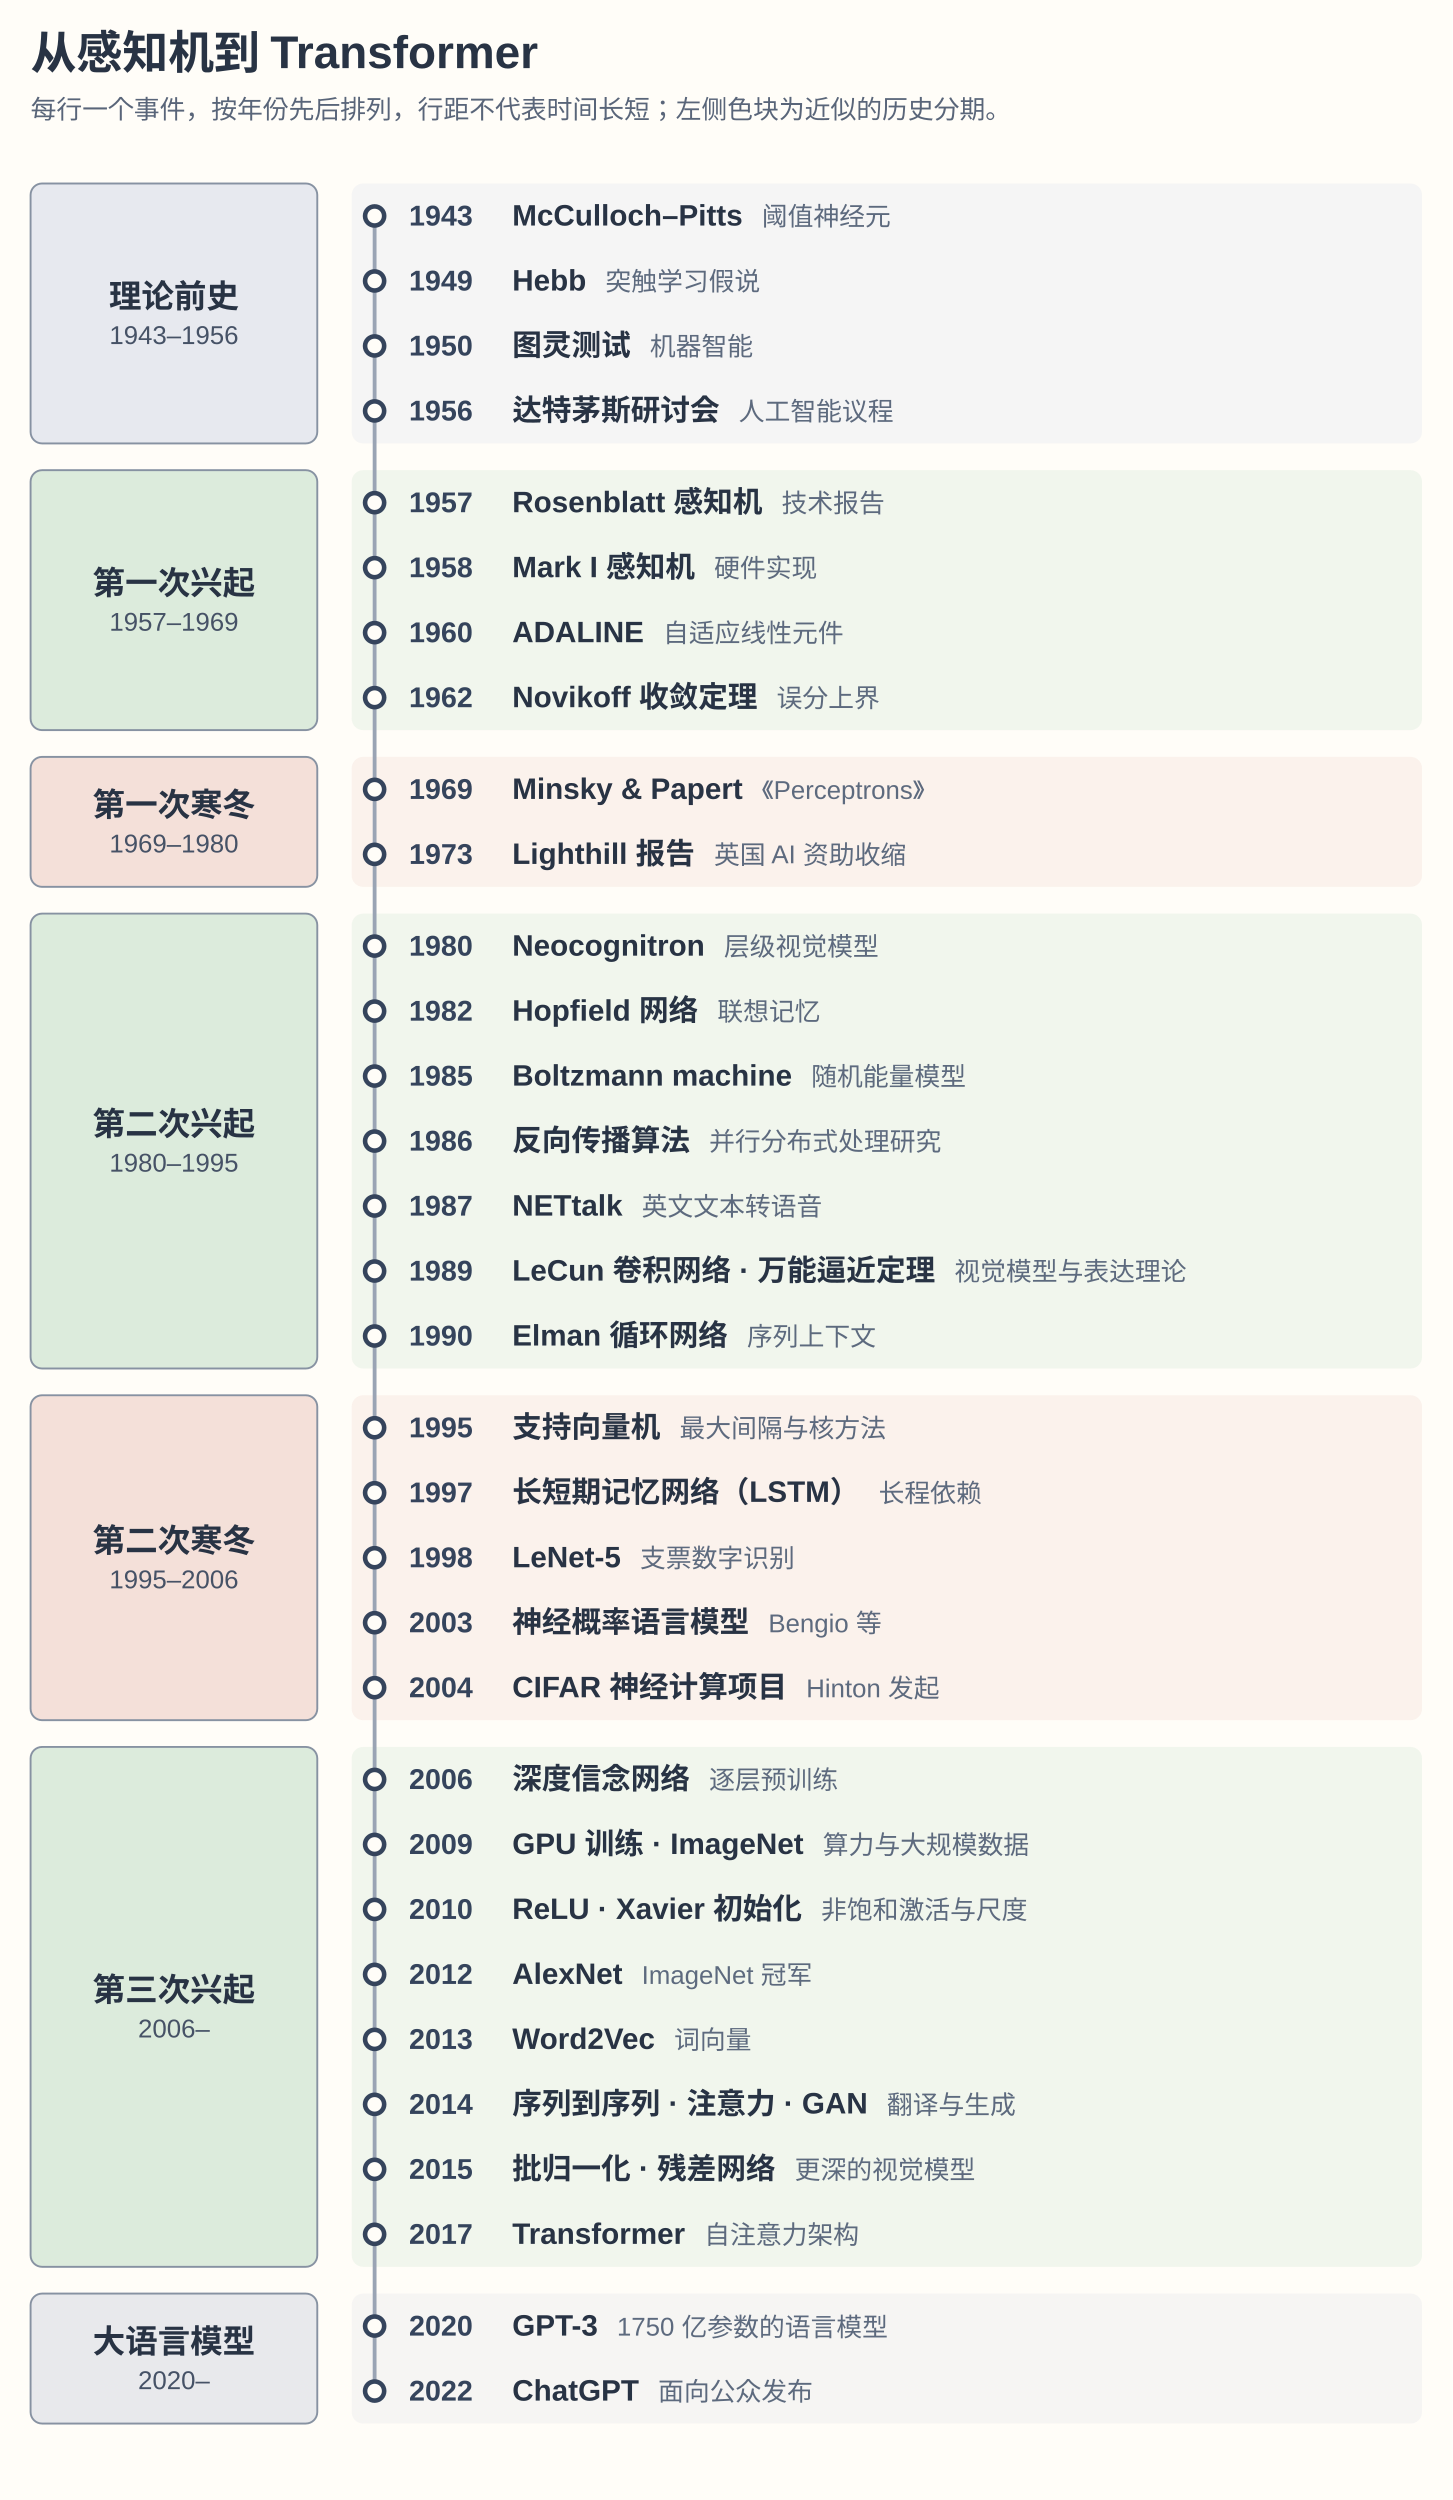
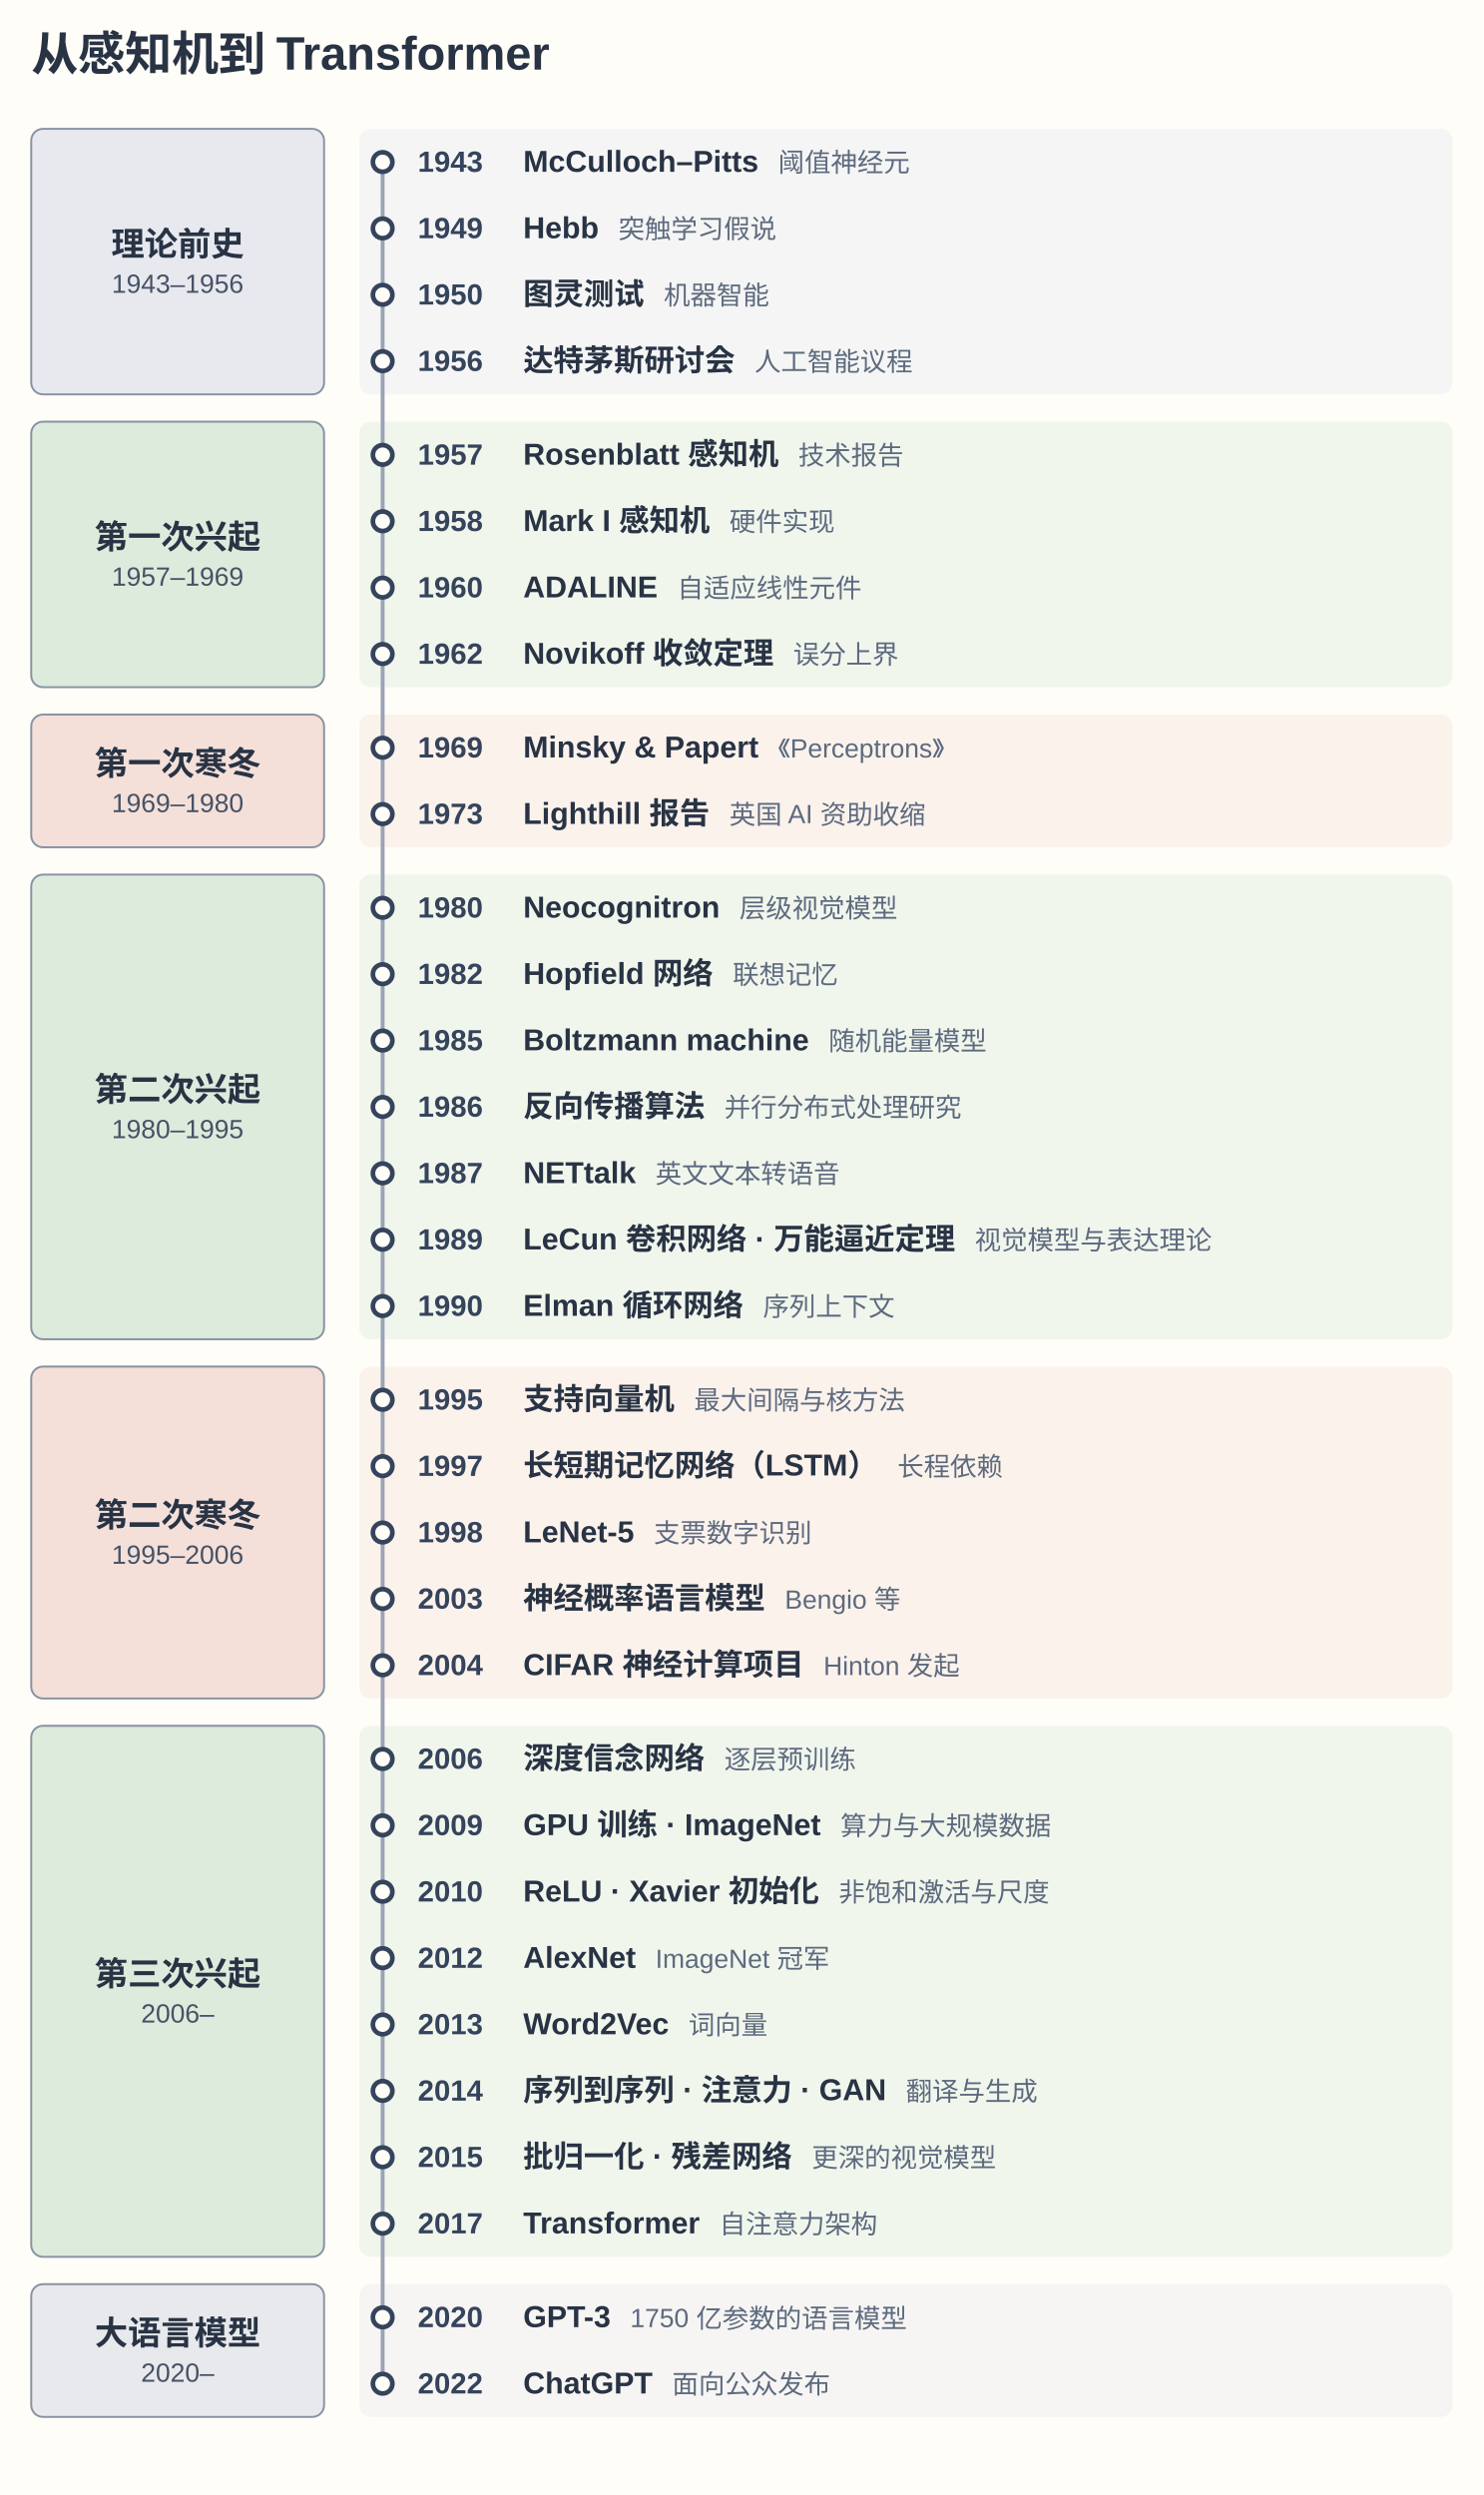
- <svg xmlns="http://www.w3.org/2000/svg" width="760" height="1308" viewBox="0 0 760 1308" role="img" aria-labelledby="title desc">
+ <svg xmlns="http://www.w3.org/2000/svg" width="760" height="1278" viewBox="0 0 760 1278" role="img" aria-labelledby="title desc">
  <style>text{font-family:Arial,"PingFang SC","Hiragino Sans GB","Microsoft YaHei",sans-serif;fill:#283344}.h{font-size:24px;font-weight:bold}.sub{font-size:13.5px;fill:#596579}.phase{font-size:17px;font-weight:bold}.range{font-size:13.5px;fill:#465266}.yr{font-size:15px;font-weight:bold;fill:#35445c}.name{font-size:15.5px;font-weight:600}.desc{font-size:13.5px;fill:#5d6a7e;font-weight:normal}.axis{stroke:#9aa4b4;stroke-width:2}.dot{fill:#fffdf8;stroke:#35445c;stroke-width:2.4}</style>
-   <rect width="760" height="1308" fill="#fffdf8" />
+   <rect width="760" height="1278" fill="#fffdf8" />
  <text class="h" x="16" y="36">从感知机到 Transformer</text>
-   <text class="sub" x="16" y="62">每行一个事件，按年份先后排列，行距不代表时间长短；左侧色块为近似的历史分期。</text>
-   <rect data-band="理论前史" x="16" y="96" width="150" height="136" rx="6" fill="#e7e9ef" stroke="#8792a2" />
-   <text class="phase" x="91.0" y="161.0" text-anchor="middle">理论前史</text>
-   <text class="range" x="91.0" y="180.0" text-anchor="middle">1943–1956</text>
-   <rect x="184" y="96" width="560" height="136" rx="6" fill="#e7e9ef" opacity="0.4" />
-   <rect data-band="第一次兴起" x="16" y="246" width="150" height="136" rx="6" fill="#dcebdc" stroke="#8792a2" />
-   <text class="phase" x="91.0" y="311.0" text-anchor="middle">第一次兴起</text>
-   <text class="range" x="91.0" y="330.0" text-anchor="middle">1957–1969</text>
-   <rect x="184" y="246" width="560" height="136" rx="6" fill="#dcebdc" opacity="0.4" />
-   <rect data-band="第一次寒冬" x="16" y="396" width="150" height="68" rx="6" fill="#f4e0d9" stroke="#8792a2" />
-   <text class="phase" x="91.0" y="427.0" text-anchor="middle">第一次寒冬</text>
-   <text class="range" x="91.0" y="446.0" text-anchor="middle">1969–1980</text>
-   <rect x="184" y="396" width="560" height="68" rx="6" fill="#f4e0d9" opacity="0.4" />
-   <rect data-band="第二次兴起" x="16" y="478" width="150" height="238" rx="6" fill="#dcebdc" stroke="#8792a2" />
-   <text class="phase" x="91.0" y="594.0" text-anchor="middle">第二次兴起</text>
-   <text class="range" x="91.0" y="613.0" text-anchor="middle">1980–1995</text>
-   <rect x="184" y="478" width="560" height="238" rx="6" fill="#dcebdc" opacity="0.4" />
-   <rect data-band="第二次寒冬" x="16" y="730" width="150" height="170" rx="6" fill="#f4e0d9" stroke="#8792a2" />
-   <text class="phase" x="91.0" y="812.0" text-anchor="middle">第二次寒冬</text>
-   <text class="range" x="91.0" y="831.0" text-anchor="middle">1995–2006</text>
-   <rect x="184" y="730" width="560" height="170" rx="6" fill="#f4e0d9" opacity="0.4" />
-   <rect data-band="第三次兴起" x="16" y="914" width="150" height="272" rx="6" fill="#dcebdc" stroke="#8792a2" />
-   <text class="phase" x="91.0" y="1047.0" text-anchor="middle">第三次兴起</text>
-   <text class="range" x="91.0" y="1066.0" text-anchor="middle">2006–</text>
-   <rect x="184" y="914" width="560" height="272" rx="6" fill="#dcebdc" opacity="0.4" />
-   <rect data-band="大语言模型" x="16" y="1200" width="150" height="68" rx="6" fill="#e8e9ec" stroke="#8792a2" />
-   <text class="phase" x="91.0" y="1231.0" text-anchor="middle">大语言模型</text>
-   <text class="range" x="91.0" y="1250.0" text-anchor="middle">2020–</text>
-   <rect x="184" y="1200" width="560" height="68" rx="6" fill="#e8e9ec" opacity="0.4" />
-   <line class="axis" x1="196" y1="113.0" x2="196" y2="1251.0" />
+   <rect data-band="理论前史" x="16" y="66" width="150" height="136" rx="6" fill="#e7e9ef" stroke="#8792a2" />
+   <text class="phase" x="91.0" y="131.0" text-anchor="middle">理论前史</text>
+   <text class="range" x="91.0" y="150.0" text-anchor="middle">1943–1956</text>
+   <rect x="184" y="66" width="560" height="136" rx="6" fill="#e7e9ef" opacity="0.4" />
+   <rect data-band="第一次兴起" x="16" y="216" width="150" height="136" rx="6" fill="#dcebdc" stroke="#8792a2" />
+   <text class="phase" x="91.0" y="281.0" text-anchor="middle">第一次兴起</text>
+   <text class="range" x="91.0" y="300.0" text-anchor="middle">1957–1969</text>
+   <rect x="184" y="216" width="560" height="136" rx="6" fill="#dcebdc" opacity="0.4" />
+   <rect data-band="第一次寒冬" x="16" y="366" width="150" height="68" rx="6" fill="#f4e0d9" stroke="#8792a2" />
+   <text class="phase" x="91.0" y="397.0" text-anchor="middle">第一次寒冬</text>
+   <text class="range" x="91.0" y="416.0" text-anchor="middle">1969–1980</text>
+   <rect x="184" y="366" width="560" height="68" rx="6" fill="#f4e0d9" opacity="0.4" />
+   <rect data-band="第二次兴起" x="16" y="448" width="150" height="238" rx="6" fill="#dcebdc" stroke="#8792a2" />
+   <text class="phase" x="91.0" y="564.0" text-anchor="middle">第二次兴起</text>
+   <text class="range" x="91.0" y="583.0" text-anchor="middle">1980–1995</text>
+   <rect x="184" y="448" width="560" height="238" rx="6" fill="#dcebdc" opacity="0.4" />
+   <rect data-band="第二次寒冬" x="16" y="700" width="150" height="170" rx="6" fill="#f4e0d9" stroke="#8792a2" />
+   <text class="phase" x="91.0" y="782.0" text-anchor="middle">第二次寒冬</text>
+   <text class="range" x="91.0" y="801.0" text-anchor="middle">1995–2006</text>
+   <rect x="184" y="700" width="560" height="170" rx="6" fill="#f4e0d9" opacity="0.4" />
+   <rect data-band="第三次兴起" x="16" y="884" width="150" height="272" rx="6" fill="#dcebdc" stroke="#8792a2" />
+   <text class="phase" x="91.0" y="1017.0" text-anchor="middle">第三次兴起</text>
+   <text class="range" x="91.0" y="1036.0" text-anchor="middle">2006–</text>
+   <rect x="184" y="884" width="560" height="272" rx="6" fill="#dcebdc" opacity="0.4" />
+   <rect data-band="大语言模型" x="16" y="1170" width="150" height="68" rx="6" fill="#e8e9ec" stroke="#8792a2" />
+   <text class="phase" x="91.0" y="1201.0" text-anchor="middle">大语言模型</text>
+   <text class="range" x="91.0" y="1220.0" text-anchor="middle">2020–</text>
+   <rect x="184" y="1170" width="560" height="68" rx="6" fill="#e8e9ec" opacity="0.4" />
+   <line class="axis" x1="196" y1="83.0" x2="196" y2="1221.0" />
  <g data-year="1943">
-     <circle class="dot" cx="196" cy="113.0" r="5" />
-     <text class="yr" x="214" y="118.0">1943</text>
-     <text class="name" x="268" y="118.0">McCulloch–Pitts<tspan class="desc" dx="10">阈值神经元</tspan>
+     <circle class="dot" cx="196" cy="83.0" r="5" />
+     <text class="yr" x="214" y="88.0">1943</text>
+     <text class="name" x="268" y="88.0">McCulloch–Pitts<tspan class="desc" dx="10">阈值神经元</tspan>
    </text>
  </g>
  <g data-year="1949">
-     <circle class="dot" cx="196" cy="147.0" r="5" />
-     <text class="yr" x="214" y="152.0">1949</text>
-     <text class="name" x="268" y="152.0">Hebb<tspan class="desc" dx="10">突触学习假说</tspan>
+     <circle class="dot" cx="196" cy="117.0" r="5" />
+     <text class="yr" x="214" y="122.0">1949</text>
+     <text class="name" x="268" y="122.0">Hebb<tspan class="desc" dx="10">突触学习假说</tspan>
    </text>
  </g>
  <g data-year="1950">
-     <circle class="dot" cx="196" cy="181.0" r="5" />
-     <text class="yr" x="214" y="186.0">1950</text>
-     <text class="name" x="268" y="186.0">图灵测试<tspan class="desc" dx="10">机器智能</tspan>
+     <circle class="dot" cx="196" cy="151.0" r="5" />
+     <text class="yr" x="214" y="156.0">1950</text>
+     <text class="name" x="268" y="156.0">图灵测试<tspan class="desc" dx="10">机器智能</tspan>
    </text>
  </g>
  <g data-year="1956">
-     <circle class="dot" cx="196" cy="215.0" r="5" />
-     <text class="yr" x="214" y="220.0">1956</text>
-     <text class="name" x="268" y="220.0">达特茅斯研讨会<tspan class="desc" dx="10">人工智能议程</tspan>
+     <circle class="dot" cx="196" cy="185.0" r="5" />
+     <text class="yr" x="214" y="190.0">1956</text>
+     <text class="name" x="268" y="190.0">达特茅斯研讨会<tspan class="desc" dx="10">人工智能议程</tspan>
    </text>
  </g>
  <g data-year="1957">
-     <circle class="dot" cx="196" cy="263.0" r="5" />
-     <text class="yr" x="214" y="268.0">1957</text>
-     <text class="name" x="268" y="268.0">Rosenblatt 感知机<tspan class="desc" dx="10">技术报告</tspan>
+     <circle class="dot" cx="196" cy="233.0" r="5" />
+     <text class="yr" x="214" y="238.0">1957</text>
+     <text class="name" x="268" y="238.0">Rosenblatt 感知机<tspan class="desc" dx="10">技术报告</tspan>
    </text>
  </g>
  <g data-year="1958">
-     <circle class="dot" cx="196" cy="297.0" r="5" />
-     <text class="yr" x="214" y="302.0">1958</text>
-     <text class="name" x="268" y="302.0">Mark I 感知机<tspan class="desc" dx="10">硬件实现</tspan>
+     <circle class="dot" cx="196" cy="267.0" r="5" />
+     <text class="yr" x="214" y="272.0">1958</text>
+     <text class="name" x="268" y="272.0">Mark I 感知机<tspan class="desc" dx="10">硬件实现</tspan>
    </text>
  </g>
  <g data-year="1960">
-     <circle class="dot" cx="196" cy="331.0" r="5" />
-     <text class="yr" x="214" y="336.0">1960</text>
-     <text class="name" x="268" y="336.0">ADALINE<tspan class="desc" dx="10">自适应线性元件</tspan>
+     <circle class="dot" cx="196" cy="301.0" r="5" />
+     <text class="yr" x="214" y="306.0">1960</text>
+     <text class="name" x="268" y="306.0">ADALINE<tspan class="desc" dx="10">自适应线性元件</tspan>
    </text>
  </g>
  <g data-year="1962">
-     <circle class="dot" cx="196" cy="365.0" r="5" />
-     <text class="yr" x="214" y="370.0">1962</text>
-     <text class="name" x="268" y="370.0">Novikoff 收敛定理<tspan class="desc" dx="10">误分上界</tspan>
+     <circle class="dot" cx="196" cy="335.0" r="5" />
+     <text class="yr" x="214" y="340.0">1962</text>
+     <text class="name" x="268" y="340.0">Novikoff 收敛定理<tspan class="desc" dx="10">误分上界</tspan>
    </text>
  </g>
  <g data-year="1969">
-     <circle class="dot" cx="196" cy="413.0" r="5" />
-     <text class="yr" x="214" y="418.0">1969</text>
-     <text class="name" x="268" y="418.0">Minsky &amp; Papert<tspan class="desc" dx="10">《Perceptrons》</tspan>
+     <circle class="dot" cx="196" cy="383.0" r="5" />
+     <text class="yr" x="214" y="388.0">1969</text>
+     <text class="name" x="268" y="388.0">Minsky &amp; Papert<tspan class="desc" dx="10">《Perceptrons》</tspan>
    </text>
  </g>
  <g data-year="1973">
-     <circle class="dot" cx="196" cy="447.0" r="5" />
-     <text class="yr" x="214" y="452.0">1973</text>
-     <text class="name" x="268" y="452.0">Lighthill 报告<tspan class="desc" dx="10">英国 AI 资助收缩</tspan>
+     <circle class="dot" cx="196" cy="417.0" r="5" />
+     <text class="yr" x="214" y="422.0">1973</text>
+     <text class="name" x="268" y="422.0">Lighthill 报告<tspan class="desc" dx="10">英国 AI 资助收缩</tspan>
    </text>
  </g>
  <g data-year="1980">
-     <circle class="dot" cx="196" cy="495.0" r="5" />
-     <text class="yr" x="214" y="500.0">1980</text>
-     <text class="name" x="268" y="500.0">Neocognitron<tspan class="desc" dx="10">层级视觉模型</tspan>
+     <circle class="dot" cx="196" cy="465.0" r="5" />
+     <text class="yr" x="214" y="470.0">1980</text>
+     <text class="name" x="268" y="470.0">Neocognitron<tspan class="desc" dx="10">层级视觉模型</tspan>
    </text>
  </g>
  <g data-year="1982">
-     <circle class="dot" cx="196" cy="529.0" r="5" />
-     <text class="yr" x="214" y="534.0">1982</text>
-     <text class="name" x="268" y="534.0">Hopfield 网络<tspan class="desc" dx="10">联想记忆</tspan>
+     <circle class="dot" cx="196" cy="499.0" r="5" />
+     <text class="yr" x="214" y="504.0">1982</text>
+     <text class="name" x="268" y="504.0">Hopfield 网络<tspan class="desc" dx="10">联想记忆</tspan>
    </text>
  </g>
  <g data-year="1985">
-     <circle class="dot" cx="196" cy="563.0" r="5" />
-     <text class="yr" x="214" y="568.0">1985</text>
-     <text class="name" x="268" y="568.0">Boltzmann machine<tspan class="desc" dx="10">随机能量模型</tspan>
+     <circle class="dot" cx="196" cy="533.0" r="5" />
+     <text class="yr" x="214" y="538.0">1985</text>
+     <text class="name" x="268" y="538.0">Boltzmann machine<tspan class="desc" dx="10">随机能量模型</tspan>
    </text>
  </g>
  <g data-year="1986">
-     <circle class="dot" cx="196" cy="597.0" r="5" />
-     <text class="yr" x="214" y="602.0">1986</text>
-     <text class="name" x="268" y="602.0">反向传播算法<tspan class="desc" dx="10">并行分布式处理研究</tspan>
+     <circle class="dot" cx="196" cy="567.0" r="5" />
+     <text class="yr" x="214" y="572.0">1986</text>
+     <text class="name" x="268" y="572.0">反向传播算法<tspan class="desc" dx="10">并行分布式处理研究</tspan>
    </text>
  </g>
  <g data-year="1987">
-     <circle class="dot" cx="196" cy="631.0" r="5" />
-     <text class="yr" x="214" y="636.0">1987</text>
-     <text class="name" x="268" y="636.0">NETtalk<tspan class="desc" dx="10">英文文本转语音</tspan>
+     <circle class="dot" cx="196" cy="601.0" r="5" />
+     <text class="yr" x="214" y="606.0">1987</text>
+     <text class="name" x="268" y="606.0">NETtalk<tspan class="desc" dx="10">英文文本转语音</tspan>
    </text>
  </g>
  <g data-year="1989">
-     <circle class="dot" cx="196" cy="665.0" r="5" />
-     <text class="yr" x="214" y="670.0">1989</text>
-     <text class="name" x="268" y="670.0">LeCun 卷积网络 · 万能逼近定理<tspan class="desc" dx="10">视觉模型与表达理论</tspan>
+     <circle class="dot" cx="196" cy="635.0" r="5" />
+     <text class="yr" x="214" y="640.0">1989</text>
+     <text class="name" x="268" y="640.0">LeCun 卷积网络 · 万能逼近定理<tspan class="desc" dx="10">视觉模型与表达理论</tspan>
    </text>
  </g>
  <g data-year="1990">
-     <circle class="dot" cx="196" cy="699.0" r="5" />
-     <text class="yr" x="214" y="704.0">1990</text>
-     <text class="name" x="268" y="704.0">Elman 循环网络<tspan class="desc" dx="10">序列上下文</tspan>
+     <circle class="dot" cx="196" cy="669.0" r="5" />
+     <text class="yr" x="214" y="674.0">1990</text>
+     <text class="name" x="268" y="674.0">Elman 循环网络<tspan class="desc" dx="10">序列上下文</tspan>
    </text>
  </g>
  <g data-year="1995">
-     <circle class="dot" cx="196" cy="747.0" r="5" />
-     <text class="yr" x="214" y="752.0">1995</text>
-     <text class="name" x="268" y="752.0">支持向量机<tspan class="desc" dx="10">最大间隔与核方法</tspan>
+     <circle class="dot" cx="196" cy="717.0" r="5" />
+     <text class="yr" x="214" y="722.0">1995</text>
+     <text class="name" x="268" y="722.0">支持向量机<tspan class="desc" dx="10">最大间隔与核方法</tspan>
    </text>
  </g>
  <g data-year="1997">
-     <circle class="dot" cx="196" cy="781.0" r="5" />
-     <text class="yr" x="214" y="786.0">1997</text>
-     <text class="name" x="268" y="786.0">长短期记忆网络（LSTM）<tspan class="desc" dx="10">长程依赖</tspan>
+     <circle class="dot" cx="196" cy="751.0" r="5" />
+     <text class="yr" x="214" y="756.0">1997</text>
+     <text class="name" x="268" y="756.0">长短期记忆网络（LSTM）<tspan class="desc" dx="10">长程依赖</tspan>
    </text>
  </g>
  <g data-year="1998">
-     <circle class="dot" cx="196" cy="815.0" r="5" />
-     <text class="yr" x="214" y="820.0">1998</text>
-     <text class="name" x="268" y="820.0">LeNet-5<tspan class="desc" dx="10">支票数字识别</tspan>
+     <circle class="dot" cx="196" cy="785.0" r="5" />
+     <text class="yr" x="214" y="790.0">1998</text>
+     <text class="name" x="268" y="790.0">LeNet-5<tspan class="desc" dx="10">支票数字识别</tspan>
    </text>
  </g>
  <g data-year="2003">
-     <circle class="dot" cx="196" cy="849.0" r="5" />
-     <text class="yr" x="214" y="854.0">2003</text>
-     <text class="name" x="268" y="854.0">神经概率语言模型<tspan class="desc" dx="10">Bengio 等</tspan>
+     <circle class="dot" cx="196" cy="819.0" r="5" />
+     <text class="yr" x="214" y="824.0">2003</text>
+     <text class="name" x="268" y="824.0">神经概率语言模型<tspan class="desc" dx="10">Bengio 等</tspan>
    </text>
  </g>
  <g data-year="2004">
-     <circle class="dot" cx="196" cy="883.0" r="5" />
-     <text class="yr" x="214" y="888.0">2004</text>
-     <text class="name" x="268" y="888.0">CIFAR 神经计算项目<tspan class="desc" dx="10">Hinton 发起</tspan>
+     <circle class="dot" cx="196" cy="853.0" r="5" />
+     <text class="yr" x="214" y="858.0">2004</text>
+     <text class="name" x="268" y="858.0">CIFAR 神经计算项目<tspan class="desc" dx="10">Hinton 发起</tspan>
    </text>
  </g>
  <g data-year="2006">
-     <circle class="dot" cx="196" cy="931.0" r="5" />
-     <text class="yr" x="214" y="936.0">2006</text>
-     <text class="name" x="268" y="936.0">深度信念网络<tspan class="desc" dx="10">逐层预训练</tspan>
+     <circle class="dot" cx="196" cy="901.0" r="5" />
+     <text class="yr" x="214" y="906.0">2006</text>
+     <text class="name" x="268" y="906.0">深度信念网络<tspan class="desc" dx="10">逐层预训练</tspan>
    </text>
  </g>
  <g data-year="2009">
-     <circle class="dot" cx="196" cy="965.0" r="5" />
-     <text class="yr" x="214" y="970.0">2009</text>
-     <text class="name" x="268" y="970.0">GPU 训练 · ImageNet<tspan class="desc" dx="10">算力与大规模数据</tspan>
+     <circle class="dot" cx="196" cy="935.0" r="5" />
+     <text class="yr" x="214" y="940.0">2009</text>
+     <text class="name" x="268" y="940.0">GPU 训练 · ImageNet<tspan class="desc" dx="10">算力与大规模数据</tspan>
    </text>
  </g>
  <g data-year="2010">
-     <circle class="dot" cx="196" cy="999.0" r="5" />
-     <text class="yr" x="214" y="1004.0">2010</text>
-     <text class="name" x="268" y="1004.0">ReLU · Xavier 初始化<tspan class="desc" dx="10">非饱和激活与尺度</tspan>
+     <circle class="dot" cx="196" cy="969.0" r="5" />
+     <text class="yr" x="214" y="974.0">2010</text>
+     <text class="name" x="268" y="974.0">ReLU · Xavier 初始化<tspan class="desc" dx="10">非饱和激活与尺度</tspan>
    </text>
  </g>
  <g data-year="2012">
-     <circle class="dot" cx="196" cy="1033.0" r="5" />
-     <text class="yr" x="214" y="1038.0">2012</text>
-     <text class="name" x="268" y="1038.0">AlexNet<tspan class="desc" dx="10">ImageNet 冠军</tspan>
+     <circle class="dot" cx="196" cy="1003.0" r="5" />
+     <text class="yr" x="214" y="1008.0">2012</text>
+     <text class="name" x="268" y="1008.0">AlexNet<tspan class="desc" dx="10">ImageNet 冠军</tspan>
    </text>
  </g>
  <g data-year="2013">
-     <circle class="dot" cx="196" cy="1067.0" r="5" />
-     <text class="yr" x="214" y="1072.0">2013</text>
-     <text class="name" x="268" y="1072.0">Word2Vec<tspan class="desc" dx="10">词向量</tspan>
+     <circle class="dot" cx="196" cy="1037.0" r="5" />
+     <text class="yr" x="214" y="1042.0">2013</text>
+     <text class="name" x="268" y="1042.0">Word2Vec<tspan class="desc" dx="10">词向量</tspan>
    </text>
  </g>
  <g data-year="2014">
-     <circle class="dot" cx="196" cy="1101.0" r="5" />
-     <text class="yr" x="214" y="1106.0">2014</text>
-     <text class="name" x="268" y="1106.0">序列到序列 · 注意力 · GAN<tspan class="desc" dx="10">翻译与生成</tspan>
+     <circle class="dot" cx="196" cy="1071.0" r="5" />
+     <text class="yr" x="214" y="1076.0">2014</text>
+     <text class="name" x="268" y="1076.0">序列到序列 · 注意力 · GAN<tspan class="desc" dx="10">翻译与生成</tspan>
    </text>
  </g>
  <g data-year="2015">
-     <circle class="dot" cx="196" cy="1135.0" r="5" />
-     <text class="yr" x="214" y="1140.0">2015</text>
-     <text class="name" x="268" y="1140.0">批归一化 · 残差网络<tspan class="desc" dx="10">更深的视觉模型</tspan>
+     <circle class="dot" cx="196" cy="1105.0" r="5" />
+     <text class="yr" x="214" y="1110.0">2015</text>
+     <text class="name" x="268" y="1110.0">批归一化 · 残差网络<tspan class="desc" dx="10">更深的视觉模型</tspan>
    </text>
  </g>
  <g data-year="2017">
-     <circle class="dot" cx="196" cy="1169.0" r="5" />
-     <text class="yr" x="214" y="1174.0">2017</text>
-     <text class="name" x="268" y="1174.0">Transformer<tspan class="desc" dx="10">自注意力架构</tspan>
+     <circle class="dot" cx="196" cy="1139.0" r="5" />
+     <text class="yr" x="214" y="1144.0">2017</text>
+     <text class="name" x="268" y="1144.0">Transformer<tspan class="desc" dx="10">自注意力架构</tspan>
    </text>
  </g>
  <g data-year="2020">
-     <circle class="dot" cx="196" cy="1217.0" r="5" />
-     <text class="yr" x="214" y="1222.0">2020</text>
-     <text class="name" x="268" y="1222.0">GPT-3<tspan class="desc" dx="10">1750 亿参数的语言模型</tspan>
+     <circle class="dot" cx="196" cy="1187.0" r="5" />
+     <text class="yr" x="214" y="1192.0">2020</text>
+     <text class="name" x="268" y="1192.0">GPT-3<tspan class="desc" dx="10">1750 亿参数的语言模型</tspan>
    </text>
  </g>
  <g data-year="2022">
-     <circle class="dot" cx="196" cy="1251.0" r="5" />
-     <text class="yr" x="214" y="1256.0">2022</text>
-     <text class="name" x="268" y="1256.0">ChatGPT<tspan class="desc" dx="10">面向公众发布</tspan>
+     <circle class="dot" cx="196" cy="1221.0" r="5" />
+     <text class="yr" x="214" y="1226.0">2022</text>
+     <text class="name" x="268" y="1226.0">ChatGPT<tspan class="desc" dx="10">面向公众发布</tspan>
    </text>
  </g>
</svg>
